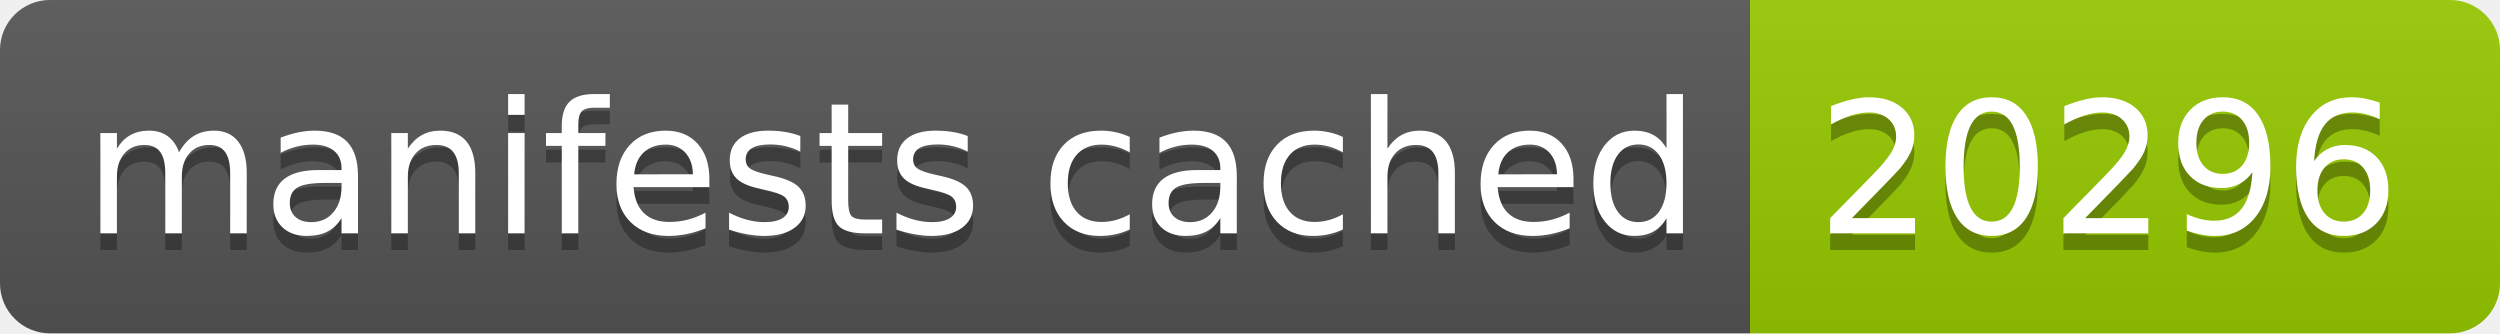
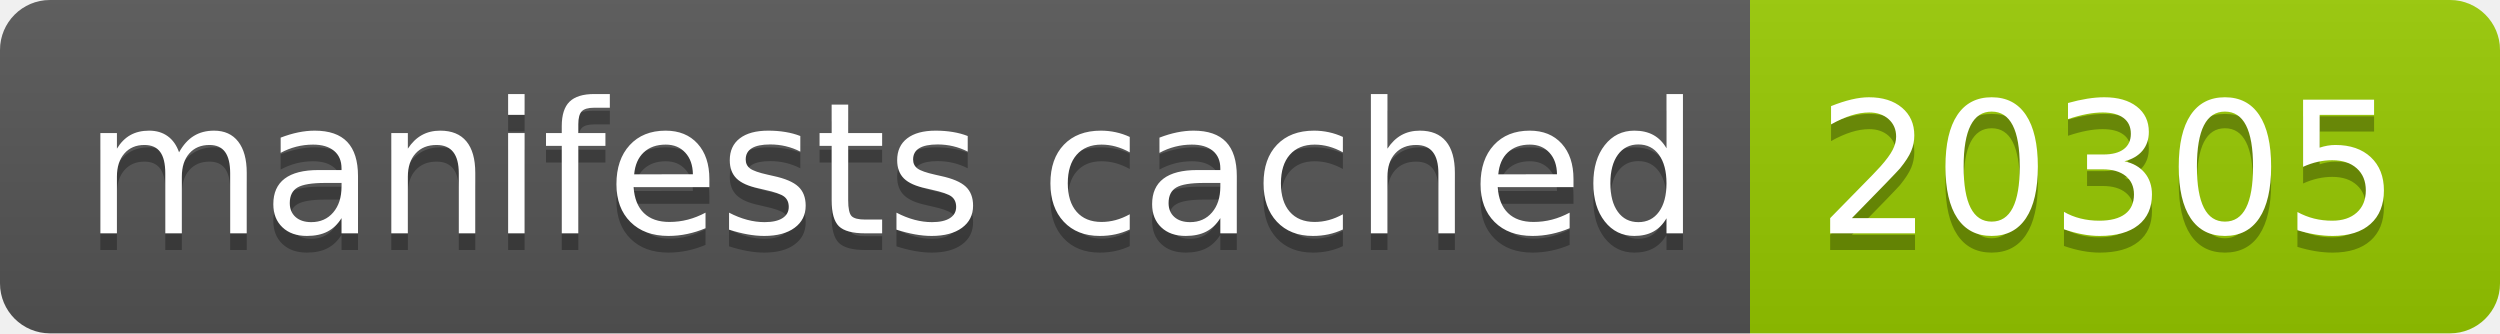
- <svg xmlns="http://www.w3.org/2000/svg" width="150" height="20" role="img" aria-label="manifests cached: 20296">
+ <svg xmlns="http://www.w3.org/2000/svg" width="150" height="20" role="img" aria-label="manifests cached: 20305">
  <linearGradient id="s" x2="0" y2="100%">
    <stop offset="0" stop-color="#bbb" stop-opacity=".1" />
    <stop offset="1" stop-opacity=".1" />
  </linearGradient>
  <clipPath id="r">
    <rect width="150" height="20" rx="3" fill="#fff" />
  </clipPath>
  <g clip-path="url(#r)">
    <rect width="105" height="20" fill="#555" />
    <rect x="105" width="45" height="20" fill="#97ca00" />
    <rect width="150" height="20" fill="url(#s)" />
  </g>
  <g fill="#fff" text-anchor="middle" font-family="Verdana,Geneva,DejaVu Sans,sans-serif" text-rendering="geometricPrecision" font-size="110">
    <text aria-hidden="true" x="535" y="150" fill="#010101" fill-opacity=".3" transform="scale(.1)" textLength="950">manifests cached</text>
    <text x="535" y="140" transform="scale(.1)" fill="#fff" textLength="950">manifests cached</text>
-     <text aria-hidden="true" x="1265" y="150" fill="#010101" fill-opacity=".3" transform="scale(.1)" textLength="350">20296</text>
-     <text x="1265" y="140" transform="scale(.1)" fill="#fff" textLength="350">20296</text>
+     <text aria-hidden="true" x="1265" y="150" fill="#010101" fill-opacity=".3" transform="scale(.1)" textLength="350">20305</text>
+     <text x="1265" y="140" transform="scale(.1)" fill="#fff" textLength="350">20305</text>
  </g>
</svg>
